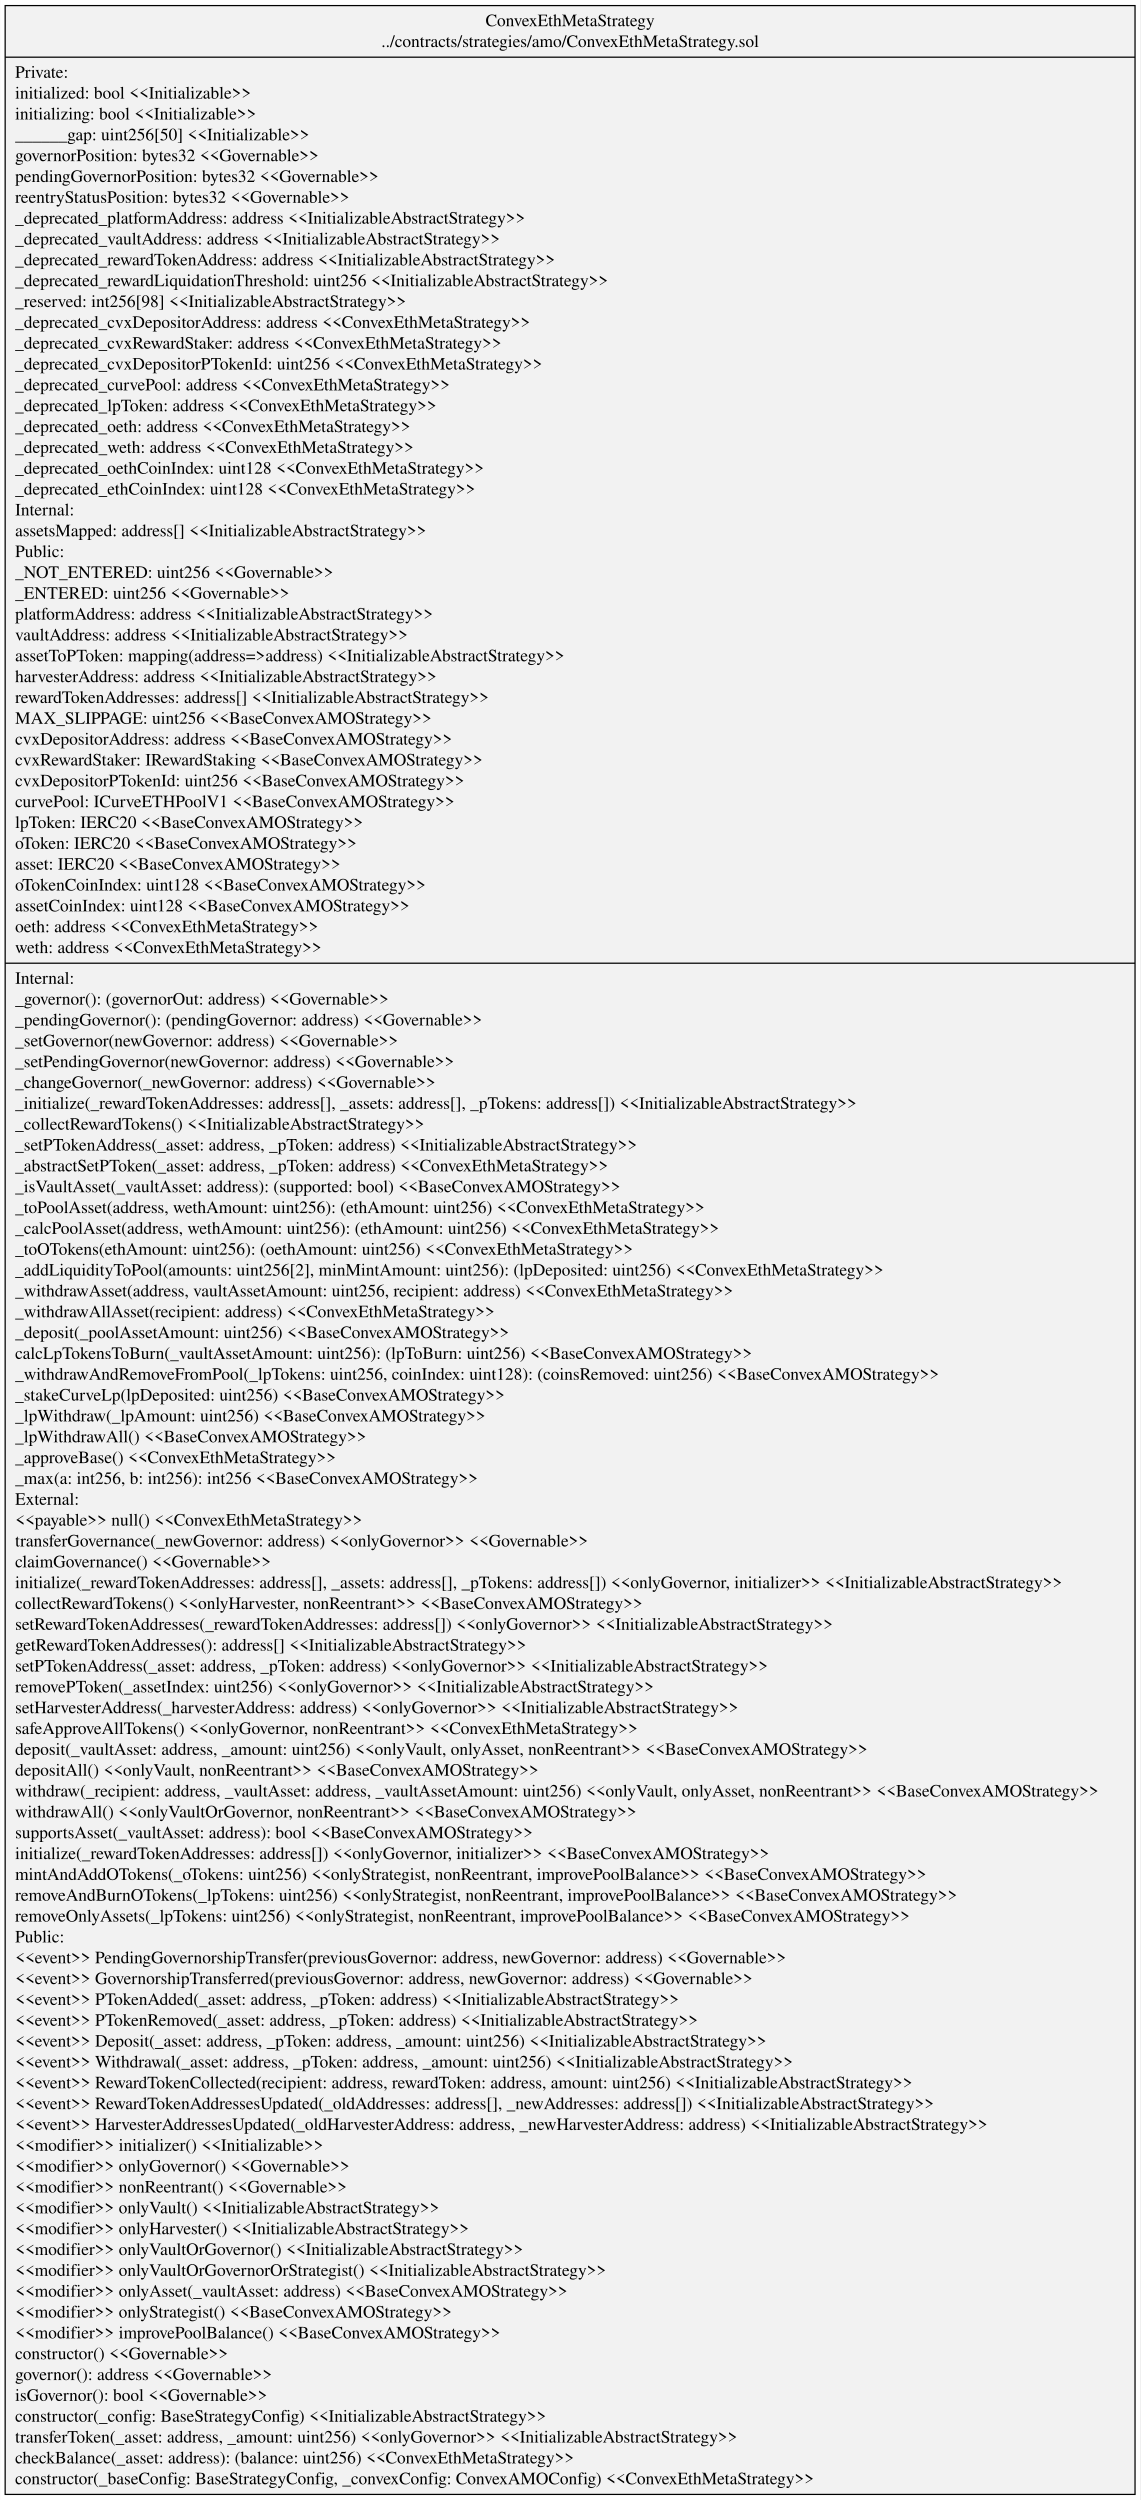
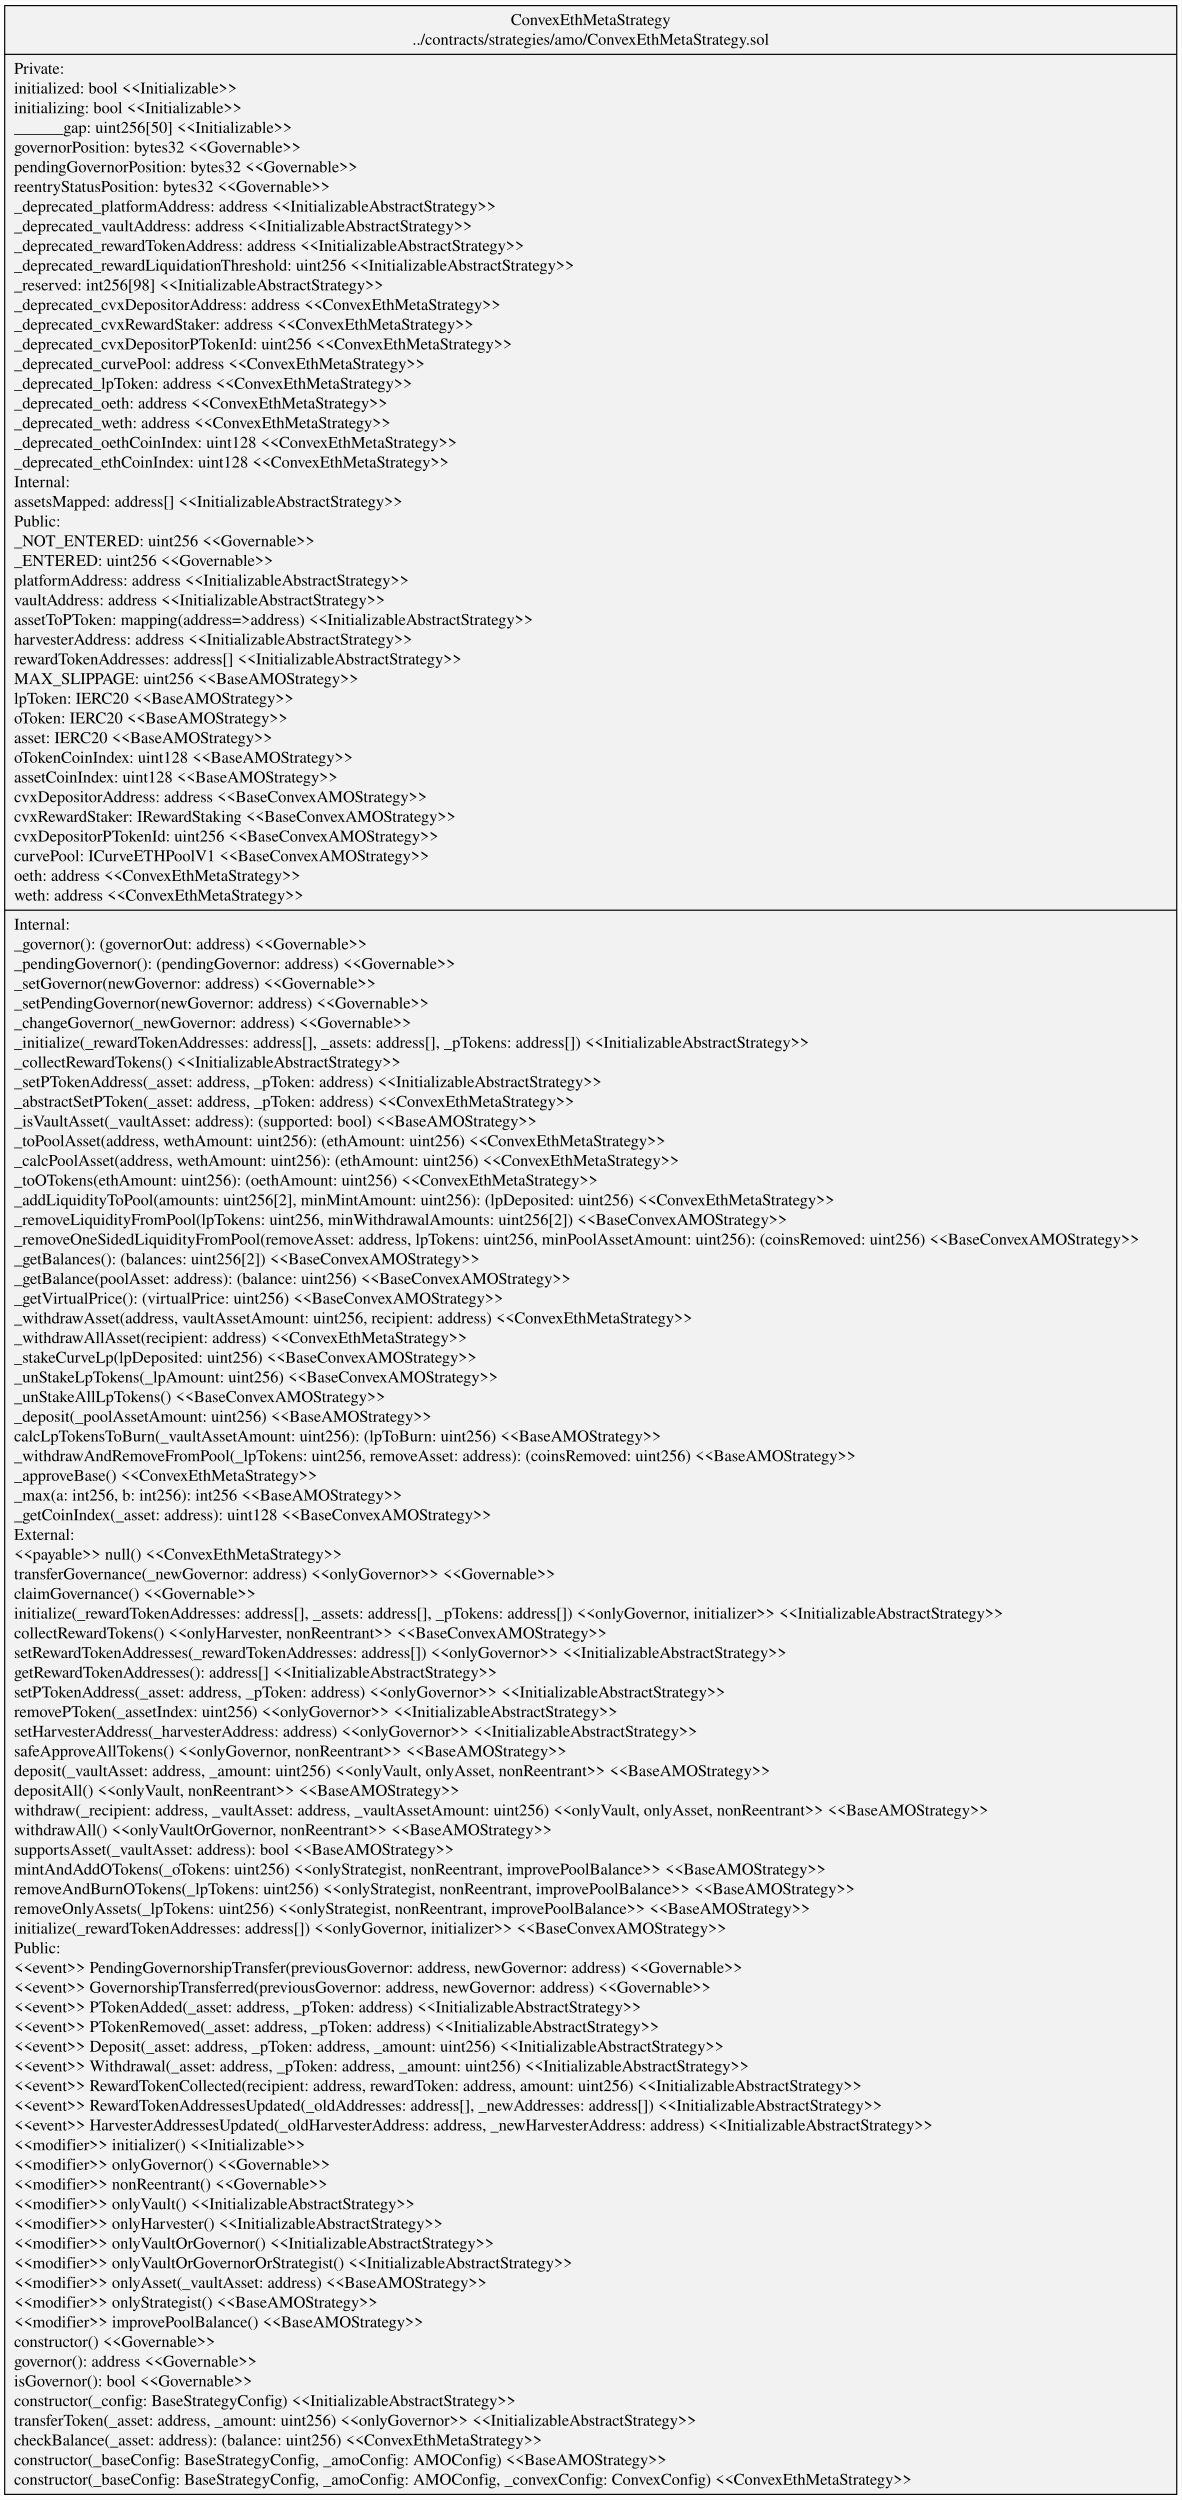
- <svg xmlns="http://www.w3.org/2000/svg" width="919pt" height="2015pt" viewBox="0.00 0.00 918.86 2015.40">
-   <g id="graph0" class="graph" transform="scale(1 1) rotate(0) translate(4 2011.4)">
-     <polygon fill="white" stroke="transparent" points="-4,4 -4,-2011.4 914.86,-2011.4 914.86,4 -4,4" />
+ <svg xmlns="http://www.w3.org/2000/svg" width="1008pt" height="2133pt" viewBox="0.00 0.00 1008.27 2133.00">
+   <g id="graph0" class="graph" transform="scale(1 1) rotate(0) translate(4 2129)">
+     <polygon fill="white" stroke="transparent" points="-4,4 -4,-2129 1004.27,-2129 1004.27,4 -4,4" />
    <g id="node1" class="node">
-       <polygon fill="#f2f2f2" stroke="black" points="0,-0.5 0,-2006.9 910.86,-2006.9 910.86,-0.5 0,-0.5" />
-       <text text-anchor="middle" x="455.43" y="-1990.3" font-family="Times,serif" font-size="14.00">ConvexEthMetaStrategy</text>
-       <text text-anchor="middle" x="455.43" y="-1973.5" font-family="Times,serif" font-size="14.00">../contracts/strategies/amo/ConvexEthMetaStrategy.sol</text>
-       <polyline fill="none" stroke="black" points="0,-1965.3 910.86,-1965.3 " />
-       <text text-anchor="start" x="8" y="-1948.7" font-family="Times,serif" font-size="14.00">Private:</text>
-       <text text-anchor="start" x="8" y="-1931.9" font-family="Times,serif" font-size="14.00">   initialized: bool &lt;&lt;Initializable&gt;&gt;</text>
-       <text text-anchor="start" x="8" y="-1915.1" font-family="Times,serif" font-size="14.00">   initializing: bool &lt;&lt;Initializable&gt;&gt;</text>
-       <text text-anchor="start" x="8" y="-1898.3" font-family="Times,serif" font-size="14.00">   ______gap: uint256[50] &lt;&lt;Initializable&gt;&gt;</text>
-       <text text-anchor="start" x="8" y="-1881.5" font-family="Times,serif" font-size="14.00">   governorPosition: bytes32 &lt;&lt;Governable&gt;&gt;</text>
-       <text text-anchor="start" x="8" y="-1864.7" font-family="Times,serif" font-size="14.00">   pendingGovernorPosition: bytes32 &lt;&lt;Governable&gt;&gt;</text>
-       <text text-anchor="start" x="8" y="-1847.9" font-family="Times,serif" font-size="14.00">   reentryStatusPosition: bytes32 &lt;&lt;Governable&gt;&gt;</text>
-       <text text-anchor="start" x="8" y="-1831.1" font-family="Times,serif" font-size="14.00">   _deprecated_platformAddress: address &lt;&lt;InitializableAbstractStrategy&gt;&gt;</text>
-       <text text-anchor="start" x="8" y="-1814.3" font-family="Times,serif" font-size="14.00">   _deprecated_vaultAddress: address &lt;&lt;InitializableAbstractStrategy&gt;&gt;</text>
-       <text text-anchor="start" x="8" y="-1797.5" font-family="Times,serif" font-size="14.00">   _deprecated_rewardTokenAddress: address &lt;&lt;InitializableAbstractStrategy&gt;&gt;</text>
-       <text text-anchor="start" x="8" y="-1780.7" font-family="Times,serif" font-size="14.00">   _deprecated_rewardLiquidationThreshold: uint256 &lt;&lt;InitializableAbstractStrategy&gt;&gt;</text>
-       <text text-anchor="start" x="8" y="-1763.9" font-family="Times,serif" font-size="14.00">   _reserved: int256[98] &lt;&lt;InitializableAbstractStrategy&gt;&gt;</text>
-       <text text-anchor="start" x="8" y="-1747.1" font-family="Times,serif" font-size="14.00">   _deprecated_cvxDepositorAddress: address &lt;&lt;ConvexEthMetaStrategy&gt;&gt;</text>
-       <text text-anchor="start" x="8" y="-1730.3" font-family="Times,serif" font-size="14.00">   _deprecated_cvxRewardStaker: address &lt;&lt;ConvexEthMetaStrategy&gt;&gt;</text>
-       <text text-anchor="start" x="8" y="-1713.5" font-family="Times,serif" font-size="14.00">   _deprecated_cvxDepositorPTokenId: uint256 &lt;&lt;ConvexEthMetaStrategy&gt;&gt;</text>
-       <text text-anchor="start" x="8" y="-1696.7" font-family="Times,serif" font-size="14.00">   _deprecated_curvePool: address &lt;&lt;ConvexEthMetaStrategy&gt;&gt;</text>
-       <text text-anchor="start" x="8" y="-1679.9" font-family="Times,serif" font-size="14.00">   _deprecated_lpToken: address &lt;&lt;ConvexEthMetaStrategy&gt;&gt;</text>
-       <text text-anchor="start" x="8" y="-1663.1" font-family="Times,serif" font-size="14.00">   _deprecated_oeth: address &lt;&lt;ConvexEthMetaStrategy&gt;&gt;</text>
-       <text text-anchor="start" x="8" y="-1646.3" font-family="Times,serif" font-size="14.00">   _deprecated_weth: address &lt;&lt;ConvexEthMetaStrategy&gt;&gt;</text>
-       <text text-anchor="start" x="8" y="-1629.5" font-family="Times,serif" font-size="14.00">   _deprecated_oethCoinIndex: uint128 &lt;&lt;ConvexEthMetaStrategy&gt;&gt;</text>
-       <text text-anchor="start" x="8" y="-1612.7" font-family="Times,serif" font-size="14.00">   _deprecated_ethCoinIndex: uint128 &lt;&lt;ConvexEthMetaStrategy&gt;&gt;</text>
-       <text text-anchor="start" x="8" y="-1595.9" font-family="Times,serif" font-size="14.00">Internal:</text>
-       <text text-anchor="start" x="8" y="-1579.1" font-family="Times,serif" font-size="14.00">   assetsMapped: address[] &lt;&lt;InitializableAbstractStrategy&gt;&gt;</text>
-       <text text-anchor="start" x="8" y="-1562.3" font-family="Times,serif" font-size="14.00">Public:</text>
-       <text text-anchor="start" x="8" y="-1545.5" font-family="Times,serif" font-size="14.00">   _NOT_ENTERED: uint256 &lt;&lt;Governable&gt;&gt;</text>
-       <text text-anchor="start" x="8" y="-1528.7" font-family="Times,serif" font-size="14.00">   _ENTERED: uint256 &lt;&lt;Governable&gt;&gt;</text>
-       <text text-anchor="start" x="8" y="-1511.9" font-family="Times,serif" font-size="14.00">   platformAddress: address &lt;&lt;InitializableAbstractStrategy&gt;&gt;</text>
-       <text text-anchor="start" x="8" y="-1495.1" font-family="Times,serif" font-size="14.00">   vaultAddress: address &lt;&lt;InitializableAbstractStrategy&gt;&gt;</text>
-       <text text-anchor="start" x="8" y="-1478.3" font-family="Times,serif" font-size="14.00">   assetToPToken: mapping(address=&gt;address) &lt;&lt;InitializableAbstractStrategy&gt;&gt;</text>
-       <text text-anchor="start" x="8" y="-1461.5" font-family="Times,serif" font-size="14.00">   harvesterAddress: address &lt;&lt;InitializableAbstractStrategy&gt;&gt;</text>
-       <text text-anchor="start" x="8" y="-1444.7" font-family="Times,serif" font-size="14.00">   rewardTokenAddresses: address[] &lt;&lt;InitializableAbstractStrategy&gt;&gt;</text>
-       <text text-anchor="start" x="8" y="-1427.9" font-family="Times,serif" font-size="14.00">   MAX_SLIPPAGE: uint256 &lt;&lt;BaseConvexAMOStrategy&gt;&gt;</text>
-       <text text-anchor="start" x="8" y="-1411.1" font-family="Times,serif" font-size="14.00">   cvxDepositorAddress: address &lt;&lt;BaseConvexAMOStrategy&gt;&gt;</text>
-       <text text-anchor="start" x="8" y="-1394.3" font-family="Times,serif" font-size="14.00">   cvxRewardStaker: IRewardStaking &lt;&lt;BaseConvexAMOStrategy&gt;&gt;</text>
-       <text text-anchor="start" x="8" y="-1377.5" font-family="Times,serif" font-size="14.00">   cvxDepositorPTokenId: uint256 &lt;&lt;BaseConvexAMOStrategy&gt;&gt;</text>
-       <text text-anchor="start" x="8" y="-1360.7" font-family="Times,serif" font-size="14.00">   curvePool: ICurveETHPoolV1 &lt;&lt;BaseConvexAMOStrategy&gt;&gt;</text>
-       <text text-anchor="start" x="8" y="-1343.9" font-family="Times,serif" font-size="14.00">   lpToken: IERC20 &lt;&lt;BaseConvexAMOStrategy&gt;&gt;</text>
-       <text text-anchor="start" x="8" y="-1327.1" font-family="Times,serif" font-size="14.00">   oToken: IERC20 &lt;&lt;BaseConvexAMOStrategy&gt;&gt;</text>
-       <text text-anchor="start" x="8" y="-1310.3" font-family="Times,serif" font-size="14.00">   asset: IERC20 &lt;&lt;BaseConvexAMOStrategy&gt;&gt;</text>
-       <text text-anchor="start" x="8" y="-1293.5" font-family="Times,serif" font-size="14.00">   oTokenCoinIndex: uint128 &lt;&lt;BaseConvexAMOStrategy&gt;&gt;</text>
-       <text text-anchor="start" x="8" y="-1276.7" font-family="Times,serif" font-size="14.00">   assetCoinIndex: uint128 &lt;&lt;BaseConvexAMOStrategy&gt;&gt;</text>
-       <text text-anchor="start" x="8" y="-1259.9" font-family="Times,serif" font-size="14.00">   oeth: address &lt;&lt;ConvexEthMetaStrategy&gt;&gt;</text>
-       <text text-anchor="start" x="8" y="-1243.1" font-family="Times,serif" font-size="14.00">   weth: address &lt;&lt;ConvexEthMetaStrategy&gt;&gt;</text>
-       <polyline fill="none" stroke="black" points="0,-1234.9 910.86,-1234.9 " />
-       <text text-anchor="start" x="8" y="-1218.3" font-family="Times,serif" font-size="14.00">Internal:</text>
-       <text text-anchor="start" x="8" y="-1201.5" font-family="Times,serif" font-size="14.00">    _governor(): (governorOut: address) &lt;&lt;Governable&gt;&gt;</text>
-       <text text-anchor="start" x="8" y="-1184.7" font-family="Times,serif" font-size="14.00">    _pendingGovernor(): (pendingGovernor: address) &lt;&lt;Governable&gt;&gt;</text>
-       <text text-anchor="start" x="8" y="-1167.9" font-family="Times,serif" font-size="14.00">    _setGovernor(newGovernor: address) &lt;&lt;Governable&gt;&gt;</text>
-       <text text-anchor="start" x="8" y="-1151.1" font-family="Times,serif" font-size="14.00">    _setPendingGovernor(newGovernor: address) &lt;&lt;Governable&gt;&gt;</text>
-       <text text-anchor="start" x="8" y="-1134.3" font-family="Times,serif" font-size="14.00">    _changeGovernor(_newGovernor: address) &lt;&lt;Governable&gt;&gt;</text>
-       <text text-anchor="start" x="8" y="-1117.5" font-family="Times,serif" font-size="14.00">    _initialize(_rewardTokenAddresses: address[], _assets: address[], _pTokens: address[]) &lt;&lt;InitializableAbstractStrategy&gt;&gt;</text>
-       <text text-anchor="start" x="8" y="-1100.7" font-family="Times,serif" font-size="14.00">    _collectRewardTokens() &lt;&lt;InitializableAbstractStrategy&gt;&gt;</text>
-       <text text-anchor="start" x="8" y="-1083.9" font-family="Times,serif" font-size="14.00">    _setPTokenAddress(_asset: address, _pToken: address) &lt;&lt;InitializableAbstractStrategy&gt;&gt;</text>
-       <text text-anchor="start" x="8" y="-1067.1" font-family="Times,serif" font-size="14.00">    _abstractSetPToken(_asset: address, _pToken: address) &lt;&lt;ConvexEthMetaStrategy&gt;&gt;</text>
-       <text text-anchor="start" x="8" y="-1050.3" font-family="Times,serif" font-size="14.00">    _isVaultAsset(_vaultAsset: address): (supported: bool) &lt;&lt;BaseConvexAMOStrategy&gt;&gt;</text>
-       <text text-anchor="start" x="8" y="-1033.5" font-family="Times,serif" font-size="14.00">    _toPoolAsset(address, wethAmount: uint256): (ethAmount: uint256) &lt;&lt;ConvexEthMetaStrategy&gt;&gt;</text>
-       <text text-anchor="start" x="8" y="-1016.7" font-family="Times,serif" font-size="14.00">    _calcPoolAsset(address, wethAmount: uint256): (ethAmount: uint256) &lt;&lt;ConvexEthMetaStrategy&gt;&gt;</text>
-       <text text-anchor="start" x="8" y="-999.9" font-family="Times,serif" font-size="14.00">    _toOTokens(ethAmount: uint256): (oethAmount: uint256) &lt;&lt;ConvexEthMetaStrategy&gt;&gt;</text>
-       <text text-anchor="start" x="8" y="-983.1" font-family="Times,serif" font-size="14.00">    _addLiquidityToPool(amounts: uint256[2], minMintAmount: uint256): (lpDeposited: uint256) &lt;&lt;ConvexEthMetaStrategy&gt;&gt;</text>
-       <text text-anchor="start" x="8" y="-966.3" font-family="Times,serif" font-size="14.00">    _withdrawAsset(address, vaultAssetAmount: uint256, recipient: address) &lt;&lt;ConvexEthMetaStrategy&gt;&gt;</text>
-       <text text-anchor="start" x="8" y="-949.5" font-family="Times,serif" font-size="14.00">    _withdrawAllAsset(recipient: address) &lt;&lt;ConvexEthMetaStrategy&gt;&gt;</text>
-       <text text-anchor="start" x="8" y="-932.7" font-family="Times,serif" font-size="14.00">    _deposit(_poolAssetAmount: uint256) &lt;&lt;BaseConvexAMOStrategy&gt;&gt;</text>
-       <text text-anchor="start" x="8" y="-915.9" font-family="Times,serif" font-size="14.00">    calcLpTokensToBurn(_vaultAssetAmount: uint256): (lpToBurn: uint256) &lt;&lt;BaseConvexAMOStrategy&gt;&gt;</text>
-       <text text-anchor="start" x="8" y="-899.1" font-family="Times,serif" font-size="14.00">    _withdrawAndRemoveFromPool(_lpTokens: uint256, coinIndex: uint128): (coinsRemoved: uint256) &lt;&lt;BaseConvexAMOStrategy&gt;&gt;</text>
-       <text text-anchor="start" x="8" y="-882.3" font-family="Times,serif" font-size="14.00">    _stakeCurveLp(lpDeposited: uint256) &lt;&lt;BaseConvexAMOStrategy&gt;&gt;</text>
-       <text text-anchor="start" x="8" y="-865.5" font-family="Times,serif" font-size="14.00">    _lpWithdraw(_lpAmount: uint256) &lt;&lt;BaseConvexAMOStrategy&gt;&gt;</text>
-       <text text-anchor="start" x="8" y="-848.7" font-family="Times,serif" font-size="14.00">    _lpWithdrawAll() &lt;&lt;BaseConvexAMOStrategy&gt;&gt;</text>
-       <text text-anchor="start" x="8" y="-831.9" font-family="Times,serif" font-size="14.00">    _approveBase() &lt;&lt;ConvexEthMetaStrategy&gt;&gt;</text>
-       <text text-anchor="start" x="8" y="-815.1" font-family="Times,serif" font-size="14.00">    _max(a: int256, b: int256): int256 &lt;&lt;BaseConvexAMOStrategy&gt;&gt;</text>
-       <text text-anchor="start" x="8" y="-798.3" font-family="Times,serif" font-size="14.00">External:</text>
-       <text text-anchor="start" x="8" y="-781.5" font-family="Times,serif" font-size="14.00">    &lt;&lt;payable&gt;&gt; null() &lt;&lt;ConvexEthMetaStrategy&gt;&gt;</text>
-       <text text-anchor="start" x="8" y="-764.7" font-family="Times,serif" font-size="14.00">    transferGovernance(_newGovernor: address) &lt;&lt;onlyGovernor&gt;&gt; &lt;&lt;Governable&gt;&gt;</text>
-       <text text-anchor="start" x="8" y="-747.9" font-family="Times,serif" font-size="14.00">    claimGovernance() &lt;&lt;Governable&gt;&gt;</text>
-       <text text-anchor="start" x="8" y="-731.1" font-family="Times,serif" font-size="14.00">    initialize(_rewardTokenAddresses: address[], _assets: address[], _pTokens: address[]) &lt;&lt;onlyGovernor, initializer&gt;&gt; &lt;&lt;InitializableAbstractStrategy&gt;&gt;</text>
-       <text text-anchor="start" x="8" y="-714.3" font-family="Times,serif" font-size="14.00">    collectRewardTokens() &lt;&lt;onlyHarvester, nonReentrant&gt;&gt; &lt;&lt;BaseConvexAMOStrategy&gt;&gt;</text>
-       <text text-anchor="start" x="8" y="-697.5" font-family="Times,serif" font-size="14.00">    setRewardTokenAddresses(_rewardTokenAddresses: address[]) &lt;&lt;onlyGovernor&gt;&gt; &lt;&lt;InitializableAbstractStrategy&gt;&gt;</text>
-       <text text-anchor="start" x="8" y="-680.7" font-family="Times,serif" font-size="14.00">    getRewardTokenAddresses(): address[] &lt;&lt;InitializableAbstractStrategy&gt;&gt;</text>
-       <text text-anchor="start" x="8" y="-663.9" font-family="Times,serif" font-size="14.00">    setPTokenAddress(_asset: address, _pToken: address) &lt;&lt;onlyGovernor&gt;&gt; &lt;&lt;InitializableAbstractStrategy&gt;&gt;</text>
-       <text text-anchor="start" x="8" y="-647.1" font-family="Times,serif" font-size="14.00">    removePToken(_assetIndex: uint256) &lt;&lt;onlyGovernor&gt;&gt; &lt;&lt;InitializableAbstractStrategy&gt;&gt;</text>
-       <text text-anchor="start" x="8" y="-630.3" font-family="Times,serif" font-size="14.00">    setHarvesterAddress(_harvesterAddress: address) &lt;&lt;onlyGovernor&gt;&gt; &lt;&lt;InitializableAbstractStrategy&gt;&gt;</text>
-       <text text-anchor="start" x="8" y="-613.5" font-family="Times,serif" font-size="14.00">    safeApproveAllTokens() &lt;&lt;onlyGovernor, nonReentrant&gt;&gt; &lt;&lt;ConvexEthMetaStrategy&gt;&gt;</text>
-       <text text-anchor="start" x="8" y="-596.7" font-family="Times,serif" font-size="14.00">    deposit(_vaultAsset: address, _amount: uint256) &lt;&lt;onlyVault, onlyAsset, nonReentrant&gt;&gt; &lt;&lt;BaseConvexAMOStrategy&gt;&gt;</text>
-       <text text-anchor="start" x="8" y="-579.9" font-family="Times,serif" font-size="14.00">    depositAll() &lt;&lt;onlyVault, nonReentrant&gt;&gt; &lt;&lt;BaseConvexAMOStrategy&gt;&gt;</text>
-       <text text-anchor="start" x="8" y="-563.1" font-family="Times,serif" font-size="14.00">    withdraw(_recipient: address, _vaultAsset: address, _vaultAssetAmount: uint256) &lt;&lt;onlyVault, onlyAsset, nonReentrant&gt;&gt; &lt;&lt;BaseConvexAMOStrategy&gt;&gt;</text>
-       <text text-anchor="start" x="8" y="-546.3" font-family="Times,serif" font-size="14.00">    withdrawAll() &lt;&lt;onlyVaultOrGovernor, nonReentrant&gt;&gt; &lt;&lt;BaseConvexAMOStrategy&gt;&gt;</text>
-       <text text-anchor="start" x="8" y="-529.5" font-family="Times,serif" font-size="14.00">    supportsAsset(_vaultAsset: address): bool &lt;&lt;BaseConvexAMOStrategy&gt;&gt;</text>
-       <text text-anchor="start" x="8" y="-512.7" font-family="Times,serif" font-size="14.00">    initialize(_rewardTokenAddresses: address[]) &lt;&lt;onlyGovernor, initializer&gt;&gt; &lt;&lt;BaseConvexAMOStrategy&gt;&gt;</text>
-       <text text-anchor="start" x="8" y="-495.9" font-family="Times,serif" font-size="14.00">    mintAndAddOTokens(_oTokens: uint256) &lt;&lt;onlyStrategist, nonReentrant, improvePoolBalance&gt;&gt; &lt;&lt;BaseConvexAMOStrategy&gt;&gt;</text>
-       <text text-anchor="start" x="8" y="-479.1" font-family="Times,serif" font-size="14.00">    removeAndBurnOTokens(_lpTokens: uint256) &lt;&lt;onlyStrategist, nonReentrant, improvePoolBalance&gt;&gt; &lt;&lt;BaseConvexAMOStrategy&gt;&gt;</text>
-       <text text-anchor="start" x="8" y="-462.3" font-family="Times,serif" font-size="14.00">    removeOnlyAssets(_lpTokens: uint256) &lt;&lt;onlyStrategist, nonReentrant, improvePoolBalance&gt;&gt; &lt;&lt;BaseConvexAMOStrategy&gt;&gt;</text>
-       <text text-anchor="start" x="8" y="-445.5" font-family="Times,serif" font-size="14.00">Public:</text>
-       <text text-anchor="start" x="8" y="-428.7" font-family="Times,serif" font-size="14.00">    &lt;&lt;event&gt;&gt; PendingGovernorshipTransfer(previousGovernor: address, newGovernor: address) &lt;&lt;Governable&gt;&gt;</text>
-       <text text-anchor="start" x="8" y="-411.9" font-family="Times,serif" font-size="14.00">    &lt;&lt;event&gt;&gt; GovernorshipTransferred(previousGovernor: address, newGovernor: address) &lt;&lt;Governable&gt;&gt;</text>
-       <text text-anchor="start" x="8" y="-395.1" font-family="Times,serif" font-size="14.00">    &lt;&lt;event&gt;&gt; PTokenAdded(_asset: address, _pToken: address) &lt;&lt;InitializableAbstractStrategy&gt;&gt;</text>
-       <text text-anchor="start" x="8" y="-378.3" font-family="Times,serif" font-size="14.00">    &lt;&lt;event&gt;&gt; PTokenRemoved(_asset: address, _pToken: address) &lt;&lt;InitializableAbstractStrategy&gt;&gt;</text>
-       <text text-anchor="start" x="8" y="-361.5" font-family="Times,serif" font-size="14.00">    &lt;&lt;event&gt;&gt; Deposit(_asset: address, _pToken: address, _amount: uint256) &lt;&lt;InitializableAbstractStrategy&gt;&gt;</text>
-       <text text-anchor="start" x="8" y="-344.7" font-family="Times,serif" font-size="14.00">    &lt;&lt;event&gt;&gt; Withdrawal(_asset: address, _pToken: address, _amount: uint256) &lt;&lt;InitializableAbstractStrategy&gt;&gt;</text>
-       <text text-anchor="start" x="8" y="-327.9" font-family="Times,serif" font-size="14.00">    &lt;&lt;event&gt;&gt; RewardTokenCollected(recipient: address, rewardToken: address, amount: uint256) &lt;&lt;InitializableAbstractStrategy&gt;&gt;</text>
-       <text text-anchor="start" x="8" y="-311.1" font-family="Times,serif" font-size="14.00">    &lt;&lt;event&gt;&gt; RewardTokenAddressesUpdated(_oldAddresses: address[], _newAddresses: address[]) &lt;&lt;InitializableAbstractStrategy&gt;&gt;</text>
-       <text text-anchor="start" x="8" y="-294.3" font-family="Times,serif" font-size="14.00">    &lt;&lt;event&gt;&gt; HarvesterAddressesUpdated(_oldHarvesterAddress: address, _newHarvesterAddress: address) &lt;&lt;InitializableAbstractStrategy&gt;&gt;</text>
-       <text text-anchor="start" x="8" y="-277.5" font-family="Times,serif" font-size="14.00">    &lt;&lt;modifier&gt;&gt; initializer() &lt;&lt;Initializable&gt;&gt;</text>
-       <text text-anchor="start" x="8" y="-260.7" font-family="Times,serif" font-size="14.00">    &lt;&lt;modifier&gt;&gt; onlyGovernor() &lt;&lt;Governable&gt;&gt;</text>
-       <text text-anchor="start" x="8" y="-243.9" font-family="Times,serif" font-size="14.00">    &lt;&lt;modifier&gt;&gt; nonReentrant() &lt;&lt;Governable&gt;&gt;</text>
-       <text text-anchor="start" x="8" y="-227.1" font-family="Times,serif" font-size="14.00">    &lt;&lt;modifier&gt;&gt; onlyVault() &lt;&lt;InitializableAbstractStrategy&gt;&gt;</text>
-       <text text-anchor="start" x="8" y="-210.3" font-family="Times,serif" font-size="14.00">    &lt;&lt;modifier&gt;&gt; onlyHarvester() &lt;&lt;InitializableAbstractStrategy&gt;&gt;</text>
-       <text text-anchor="start" x="8" y="-193.5" font-family="Times,serif" font-size="14.00">    &lt;&lt;modifier&gt;&gt; onlyVaultOrGovernor() &lt;&lt;InitializableAbstractStrategy&gt;&gt;</text>
-       <text text-anchor="start" x="8" y="-176.7" font-family="Times,serif" font-size="14.00">    &lt;&lt;modifier&gt;&gt; onlyVaultOrGovernorOrStrategist() &lt;&lt;InitializableAbstractStrategy&gt;&gt;</text>
-       <text text-anchor="start" x="8" y="-159.9" font-family="Times,serif" font-size="14.00">    &lt;&lt;modifier&gt;&gt; onlyAsset(_vaultAsset: address) &lt;&lt;BaseConvexAMOStrategy&gt;&gt;</text>
-       <text text-anchor="start" x="8" y="-143.1" font-family="Times,serif" font-size="14.00">    &lt;&lt;modifier&gt;&gt; onlyStrategist() &lt;&lt;BaseConvexAMOStrategy&gt;&gt;</text>
-       <text text-anchor="start" x="8" y="-126.3" font-family="Times,serif" font-size="14.00">    &lt;&lt;modifier&gt;&gt; improvePoolBalance() &lt;&lt;BaseConvexAMOStrategy&gt;&gt;</text>
-       <text text-anchor="start" x="8" y="-109.5" font-family="Times,serif" font-size="14.00">    constructor() &lt;&lt;Governable&gt;&gt;</text>
-       <text text-anchor="start" x="8" y="-92.7" font-family="Times,serif" font-size="14.00">    governor(): address &lt;&lt;Governable&gt;&gt;</text>
-       <text text-anchor="start" x="8" y="-75.9" font-family="Times,serif" font-size="14.00">    isGovernor(): bool &lt;&lt;Governable&gt;&gt;</text>
-       <text text-anchor="start" x="8" y="-59.1" font-family="Times,serif" font-size="14.00">    constructor(_config: BaseStrategyConfig) &lt;&lt;InitializableAbstractStrategy&gt;&gt;</text>
-       <text text-anchor="start" x="8" y="-42.3" font-family="Times,serif" font-size="14.00">    transferToken(_asset: address, _amount: uint256) &lt;&lt;onlyGovernor&gt;&gt; &lt;&lt;InitializableAbstractStrategy&gt;&gt;</text>
-       <text text-anchor="start" x="8" y="-25.5" font-family="Times,serif" font-size="14.00">    checkBalance(_asset: address): (balance: uint256) &lt;&lt;ConvexEthMetaStrategy&gt;&gt;</text>
-       <text text-anchor="start" x="8" y="-8.7" font-family="Times,serif" font-size="14.00">    constructor(_baseConfig: BaseStrategyConfig, _convexConfig: ConvexAMOConfig) &lt;&lt;ConvexEthMetaStrategy&gt;&gt;</text>
+       <polygon fill="#f2f2f2" stroke="black" points="0,-0.5 0,-2124.5 1000.27,-2124.5 1000.27,-0.5 0,-0.5" />
+       <text text-anchor="middle" x="500.13" y="-2107.9" font-family="Times,serif" font-size="14.00">ConvexEthMetaStrategy</text>
+       <text text-anchor="middle" x="500.13" y="-2091.1" font-family="Times,serif" font-size="14.00">../contracts/strategies/amo/ConvexEthMetaStrategy.sol</text>
+       <polyline fill="none" stroke="black" points="0,-2082.9 1000.27,-2082.9 " />
+       <text text-anchor="start" x="8" y="-2066.3" font-family="Times,serif" font-size="14.00">Private:</text>
+       <text text-anchor="start" x="8" y="-2049.5" font-family="Times,serif" font-size="14.00">   initialized: bool &lt;&lt;Initializable&gt;&gt;</text>
+       <text text-anchor="start" x="8" y="-2032.7" font-family="Times,serif" font-size="14.00">   initializing: bool &lt;&lt;Initializable&gt;&gt;</text>
+       <text text-anchor="start" x="8" y="-2015.9" font-family="Times,serif" font-size="14.00">   ______gap: uint256[50] &lt;&lt;Initializable&gt;&gt;</text>
+       <text text-anchor="start" x="8" y="-1999.1" font-family="Times,serif" font-size="14.00">   governorPosition: bytes32 &lt;&lt;Governable&gt;&gt;</text>
+       <text text-anchor="start" x="8" y="-1982.3" font-family="Times,serif" font-size="14.00">   pendingGovernorPosition: bytes32 &lt;&lt;Governable&gt;&gt;</text>
+       <text text-anchor="start" x="8" y="-1965.5" font-family="Times,serif" font-size="14.00">   reentryStatusPosition: bytes32 &lt;&lt;Governable&gt;&gt;</text>
+       <text text-anchor="start" x="8" y="-1948.7" font-family="Times,serif" font-size="14.00">   _deprecated_platformAddress: address &lt;&lt;InitializableAbstractStrategy&gt;&gt;</text>
+       <text text-anchor="start" x="8" y="-1931.9" font-family="Times,serif" font-size="14.00">   _deprecated_vaultAddress: address &lt;&lt;InitializableAbstractStrategy&gt;&gt;</text>
+       <text text-anchor="start" x="8" y="-1915.1" font-family="Times,serif" font-size="14.00">   _deprecated_rewardTokenAddress: address &lt;&lt;InitializableAbstractStrategy&gt;&gt;</text>
+       <text text-anchor="start" x="8" y="-1898.3" font-family="Times,serif" font-size="14.00">   _deprecated_rewardLiquidationThreshold: uint256 &lt;&lt;InitializableAbstractStrategy&gt;&gt;</text>
+       <text text-anchor="start" x="8" y="-1881.5" font-family="Times,serif" font-size="14.00">   _reserved: int256[98] &lt;&lt;InitializableAbstractStrategy&gt;&gt;</text>
+       <text text-anchor="start" x="8" y="-1864.7" font-family="Times,serif" font-size="14.00">   _deprecated_cvxDepositorAddress: address &lt;&lt;ConvexEthMetaStrategy&gt;&gt;</text>
+       <text text-anchor="start" x="8" y="-1847.9" font-family="Times,serif" font-size="14.00">   _deprecated_cvxRewardStaker: address &lt;&lt;ConvexEthMetaStrategy&gt;&gt;</text>
+       <text text-anchor="start" x="8" y="-1831.1" font-family="Times,serif" font-size="14.00">   _deprecated_cvxDepositorPTokenId: uint256 &lt;&lt;ConvexEthMetaStrategy&gt;&gt;</text>
+       <text text-anchor="start" x="8" y="-1814.3" font-family="Times,serif" font-size="14.00">   _deprecated_curvePool: address &lt;&lt;ConvexEthMetaStrategy&gt;&gt;</text>
+       <text text-anchor="start" x="8" y="-1797.5" font-family="Times,serif" font-size="14.00">   _deprecated_lpToken: address &lt;&lt;ConvexEthMetaStrategy&gt;&gt;</text>
+       <text text-anchor="start" x="8" y="-1780.7" font-family="Times,serif" font-size="14.00">   _deprecated_oeth: address &lt;&lt;ConvexEthMetaStrategy&gt;&gt;</text>
+       <text text-anchor="start" x="8" y="-1763.9" font-family="Times,serif" font-size="14.00">   _deprecated_weth: address &lt;&lt;ConvexEthMetaStrategy&gt;&gt;</text>
+       <text text-anchor="start" x="8" y="-1747.1" font-family="Times,serif" font-size="14.00">   _deprecated_oethCoinIndex: uint128 &lt;&lt;ConvexEthMetaStrategy&gt;&gt;</text>
+       <text text-anchor="start" x="8" y="-1730.3" font-family="Times,serif" font-size="14.00">   _deprecated_ethCoinIndex: uint128 &lt;&lt;ConvexEthMetaStrategy&gt;&gt;</text>
+       <text text-anchor="start" x="8" y="-1713.5" font-family="Times,serif" font-size="14.00">Internal:</text>
+       <text text-anchor="start" x="8" y="-1696.7" font-family="Times,serif" font-size="14.00">   assetsMapped: address[] &lt;&lt;InitializableAbstractStrategy&gt;&gt;</text>
+       <text text-anchor="start" x="8" y="-1679.9" font-family="Times,serif" font-size="14.00">Public:</text>
+       <text text-anchor="start" x="8" y="-1663.1" font-family="Times,serif" font-size="14.00">   _NOT_ENTERED: uint256 &lt;&lt;Governable&gt;&gt;</text>
+       <text text-anchor="start" x="8" y="-1646.3" font-family="Times,serif" font-size="14.00">   _ENTERED: uint256 &lt;&lt;Governable&gt;&gt;</text>
+       <text text-anchor="start" x="8" y="-1629.5" font-family="Times,serif" font-size="14.00">   platformAddress: address &lt;&lt;InitializableAbstractStrategy&gt;&gt;</text>
+       <text text-anchor="start" x="8" y="-1612.7" font-family="Times,serif" font-size="14.00">   vaultAddress: address &lt;&lt;InitializableAbstractStrategy&gt;&gt;</text>
+       <text text-anchor="start" x="8" y="-1595.9" font-family="Times,serif" font-size="14.00">   assetToPToken: mapping(address=&gt;address) &lt;&lt;InitializableAbstractStrategy&gt;&gt;</text>
+       <text text-anchor="start" x="8" y="-1579.1" font-family="Times,serif" font-size="14.00">   harvesterAddress: address &lt;&lt;InitializableAbstractStrategy&gt;&gt;</text>
+       <text text-anchor="start" x="8" y="-1562.3" font-family="Times,serif" font-size="14.00">   rewardTokenAddresses: address[] &lt;&lt;InitializableAbstractStrategy&gt;&gt;</text>
+       <text text-anchor="start" x="8" y="-1545.5" font-family="Times,serif" font-size="14.00">   MAX_SLIPPAGE: uint256 &lt;&lt;BaseAMOStrategy&gt;&gt;</text>
+       <text text-anchor="start" x="8" y="-1528.7" font-family="Times,serif" font-size="14.00">   lpToken: IERC20 &lt;&lt;BaseAMOStrategy&gt;&gt;</text>
+       <text text-anchor="start" x="8" y="-1511.9" font-family="Times,serif" font-size="14.00">   oToken: IERC20 &lt;&lt;BaseAMOStrategy&gt;&gt;</text>
+       <text text-anchor="start" x="8" y="-1495.1" font-family="Times,serif" font-size="14.00">   asset: IERC20 &lt;&lt;BaseAMOStrategy&gt;&gt;</text>
+       <text text-anchor="start" x="8" y="-1478.3" font-family="Times,serif" font-size="14.00">   oTokenCoinIndex: uint128 &lt;&lt;BaseAMOStrategy&gt;&gt;</text>
+       <text text-anchor="start" x="8" y="-1461.5" font-family="Times,serif" font-size="14.00">   assetCoinIndex: uint128 &lt;&lt;BaseAMOStrategy&gt;&gt;</text>
+       <text text-anchor="start" x="8" y="-1444.7" font-family="Times,serif" font-size="14.00">   cvxDepositorAddress: address &lt;&lt;BaseConvexAMOStrategy&gt;&gt;</text>
+       <text text-anchor="start" x="8" y="-1427.9" font-family="Times,serif" font-size="14.00">   cvxRewardStaker: IRewardStaking &lt;&lt;BaseConvexAMOStrategy&gt;&gt;</text>
+       <text text-anchor="start" x="8" y="-1411.1" font-family="Times,serif" font-size="14.00">   cvxDepositorPTokenId: uint256 &lt;&lt;BaseConvexAMOStrategy&gt;&gt;</text>
+       <text text-anchor="start" x="8" y="-1394.3" font-family="Times,serif" font-size="14.00">   curvePool: ICurveETHPoolV1 &lt;&lt;BaseConvexAMOStrategy&gt;&gt;</text>
+       <text text-anchor="start" x="8" y="-1377.5" font-family="Times,serif" font-size="14.00">   oeth: address &lt;&lt;ConvexEthMetaStrategy&gt;&gt;</text>
+       <text text-anchor="start" x="8" y="-1360.7" font-family="Times,serif" font-size="14.00">   weth: address &lt;&lt;ConvexEthMetaStrategy&gt;&gt;</text>
+       <polyline fill="none" stroke="black" points="0,-1352.5 1000.27,-1352.5 " />
+       <text text-anchor="start" x="8" y="-1335.9" font-family="Times,serif" font-size="14.00">Internal:</text>
+       <text text-anchor="start" x="8" y="-1319.1" font-family="Times,serif" font-size="14.00">    _governor(): (governorOut: address) &lt;&lt;Governable&gt;&gt;</text>
+       <text text-anchor="start" x="8" y="-1302.3" font-family="Times,serif" font-size="14.00">    _pendingGovernor(): (pendingGovernor: address) &lt;&lt;Governable&gt;&gt;</text>
+       <text text-anchor="start" x="8" y="-1285.5" font-family="Times,serif" font-size="14.00">    _setGovernor(newGovernor: address) &lt;&lt;Governable&gt;&gt;</text>
+       <text text-anchor="start" x="8" y="-1268.7" font-family="Times,serif" font-size="14.00">    _setPendingGovernor(newGovernor: address) &lt;&lt;Governable&gt;&gt;</text>
+       <text text-anchor="start" x="8" y="-1251.9" font-family="Times,serif" font-size="14.00">    _changeGovernor(_newGovernor: address) &lt;&lt;Governable&gt;&gt;</text>
+       <text text-anchor="start" x="8" y="-1235.1" font-family="Times,serif" font-size="14.00">    _initialize(_rewardTokenAddresses: address[], _assets: address[], _pTokens: address[]) &lt;&lt;InitializableAbstractStrategy&gt;&gt;</text>
+       <text text-anchor="start" x="8" y="-1218.3" font-family="Times,serif" font-size="14.00">    _collectRewardTokens() &lt;&lt;InitializableAbstractStrategy&gt;&gt;</text>
+       <text text-anchor="start" x="8" y="-1201.5" font-family="Times,serif" font-size="14.00">    _setPTokenAddress(_asset: address, _pToken: address) &lt;&lt;InitializableAbstractStrategy&gt;&gt;</text>
+       <text text-anchor="start" x="8" y="-1184.7" font-family="Times,serif" font-size="14.00">    _abstractSetPToken(_asset: address, _pToken: address) &lt;&lt;ConvexEthMetaStrategy&gt;&gt;</text>
+       <text text-anchor="start" x="8" y="-1167.9" font-family="Times,serif" font-size="14.00">    _isVaultAsset(_vaultAsset: address): (supported: bool) &lt;&lt;BaseAMOStrategy&gt;&gt;</text>
+       <text text-anchor="start" x="8" y="-1151.1" font-family="Times,serif" font-size="14.00">    _toPoolAsset(address, wethAmount: uint256): (ethAmount: uint256) &lt;&lt;ConvexEthMetaStrategy&gt;&gt;</text>
+       <text text-anchor="start" x="8" y="-1134.3" font-family="Times,serif" font-size="14.00">    _calcPoolAsset(address, wethAmount: uint256): (ethAmount: uint256) &lt;&lt;ConvexEthMetaStrategy&gt;&gt;</text>
+       <text text-anchor="start" x="8" y="-1117.5" font-family="Times,serif" font-size="14.00">    _toOTokens(ethAmount: uint256): (oethAmount: uint256) &lt;&lt;ConvexEthMetaStrategy&gt;&gt;</text>
+       <text text-anchor="start" x="8" y="-1100.7" font-family="Times,serif" font-size="14.00">    _addLiquidityToPool(amounts: uint256[2], minMintAmount: uint256): (lpDeposited: uint256) &lt;&lt;ConvexEthMetaStrategy&gt;&gt;</text>
+       <text text-anchor="start" x="8" y="-1083.9" font-family="Times,serif" font-size="14.00">    _removeLiquidityFromPool(lpTokens: uint256, minWithdrawalAmounts: uint256[2]) &lt;&lt;BaseConvexAMOStrategy&gt;&gt;</text>
+       <text text-anchor="start" x="8" y="-1067.1" font-family="Times,serif" font-size="14.00">    _removeOneSidedLiquidityFromPool(removeAsset: address, lpTokens: uint256, minPoolAssetAmount: uint256): (coinsRemoved: uint256) &lt;&lt;BaseConvexAMOStrategy&gt;&gt;</text>
+       <text text-anchor="start" x="8" y="-1050.3" font-family="Times,serif" font-size="14.00">    _getBalances(): (balances: uint256[2]) &lt;&lt;BaseConvexAMOStrategy&gt;&gt;</text>
+       <text text-anchor="start" x="8" y="-1033.5" font-family="Times,serif" font-size="14.00">    _getBalance(poolAsset: address): (balance: uint256) &lt;&lt;BaseConvexAMOStrategy&gt;&gt;</text>
+       <text text-anchor="start" x="8" y="-1016.7" font-family="Times,serif" font-size="14.00">    _getVirtualPrice(): (virtualPrice: uint256) &lt;&lt;BaseConvexAMOStrategy&gt;&gt;</text>
+       <text text-anchor="start" x="8" y="-999.9" font-family="Times,serif" font-size="14.00">    _withdrawAsset(address, vaultAssetAmount: uint256, recipient: address) &lt;&lt;ConvexEthMetaStrategy&gt;&gt;</text>
+       <text text-anchor="start" x="8" y="-983.1" font-family="Times,serif" font-size="14.00">    _withdrawAllAsset(recipient: address) &lt;&lt;ConvexEthMetaStrategy&gt;&gt;</text>
+       <text text-anchor="start" x="8" y="-966.3" font-family="Times,serif" font-size="14.00">    _stakeCurveLp(lpDeposited: uint256) &lt;&lt;BaseConvexAMOStrategy&gt;&gt;</text>
+       <text text-anchor="start" x="8" y="-949.5" font-family="Times,serif" font-size="14.00">    _unStakeLpTokens(_lpAmount: uint256) &lt;&lt;BaseConvexAMOStrategy&gt;&gt;</text>
+       <text text-anchor="start" x="8" y="-932.7" font-family="Times,serif" font-size="14.00">    _unStakeAllLpTokens() &lt;&lt;BaseConvexAMOStrategy&gt;&gt;</text>
+       <text text-anchor="start" x="8" y="-915.9" font-family="Times,serif" font-size="14.00">    _deposit(_poolAssetAmount: uint256) &lt;&lt;BaseAMOStrategy&gt;&gt;</text>
+       <text text-anchor="start" x="8" y="-899.1" font-family="Times,serif" font-size="14.00">    calcLpTokensToBurn(_vaultAssetAmount: uint256): (lpToBurn: uint256) &lt;&lt;BaseAMOStrategy&gt;&gt;</text>
+       <text text-anchor="start" x="8" y="-882.3" font-family="Times,serif" font-size="14.00">    _withdrawAndRemoveFromPool(_lpTokens: uint256, removeAsset: address): (coinsRemoved: uint256) &lt;&lt;BaseAMOStrategy&gt;&gt;</text>
+       <text text-anchor="start" x="8" y="-865.5" font-family="Times,serif" font-size="14.00">    _approveBase() &lt;&lt;ConvexEthMetaStrategy&gt;&gt;</text>
+       <text text-anchor="start" x="8" y="-848.7" font-family="Times,serif" font-size="14.00">    _max(a: int256, b: int256): int256 &lt;&lt;BaseAMOStrategy&gt;&gt;</text>
+       <text text-anchor="start" x="8" y="-831.9" font-family="Times,serif" font-size="14.00">    _getCoinIndex(_asset: address): uint128 &lt;&lt;BaseConvexAMOStrategy&gt;&gt;</text>
+       <text text-anchor="start" x="8" y="-815.1" font-family="Times,serif" font-size="14.00">External:</text>
+       <text text-anchor="start" x="8" y="-798.3" font-family="Times,serif" font-size="14.00">    &lt;&lt;payable&gt;&gt; null() &lt;&lt;ConvexEthMetaStrategy&gt;&gt;</text>
+       <text text-anchor="start" x="8" y="-781.5" font-family="Times,serif" font-size="14.00">    transferGovernance(_newGovernor: address) &lt;&lt;onlyGovernor&gt;&gt; &lt;&lt;Governable&gt;&gt;</text>
+       <text text-anchor="start" x="8" y="-764.7" font-family="Times,serif" font-size="14.00">    claimGovernance() &lt;&lt;Governable&gt;&gt;</text>
+       <text text-anchor="start" x="8" y="-747.9" font-family="Times,serif" font-size="14.00">    initialize(_rewardTokenAddresses: address[], _assets: address[], _pTokens: address[]) &lt;&lt;onlyGovernor, initializer&gt;&gt; &lt;&lt;InitializableAbstractStrategy&gt;&gt;</text>
+       <text text-anchor="start" x="8" y="-731.1" font-family="Times,serif" font-size="14.00">    collectRewardTokens() &lt;&lt;onlyHarvester, nonReentrant&gt;&gt; &lt;&lt;BaseConvexAMOStrategy&gt;&gt;</text>
+       <text text-anchor="start" x="8" y="-714.3" font-family="Times,serif" font-size="14.00">    setRewardTokenAddresses(_rewardTokenAddresses: address[]) &lt;&lt;onlyGovernor&gt;&gt; &lt;&lt;InitializableAbstractStrategy&gt;&gt;</text>
+       <text text-anchor="start" x="8" y="-697.5" font-family="Times,serif" font-size="14.00">    getRewardTokenAddresses(): address[] &lt;&lt;InitializableAbstractStrategy&gt;&gt;</text>
+       <text text-anchor="start" x="8" y="-680.7" font-family="Times,serif" font-size="14.00">    setPTokenAddress(_asset: address, _pToken: address) &lt;&lt;onlyGovernor&gt;&gt; &lt;&lt;InitializableAbstractStrategy&gt;&gt;</text>
+       <text text-anchor="start" x="8" y="-663.9" font-family="Times,serif" font-size="14.00">    removePToken(_assetIndex: uint256) &lt;&lt;onlyGovernor&gt;&gt; &lt;&lt;InitializableAbstractStrategy&gt;&gt;</text>
+       <text text-anchor="start" x="8" y="-647.1" font-family="Times,serif" font-size="14.00">    setHarvesterAddress(_harvesterAddress: address) &lt;&lt;onlyGovernor&gt;&gt; &lt;&lt;InitializableAbstractStrategy&gt;&gt;</text>
+       <text text-anchor="start" x="8" y="-630.3" font-family="Times,serif" font-size="14.00">    safeApproveAllTokens() &lt;&lt;onlyGovernor, nonReentrant&gt;&gt; &lt;&lt;BaseAMOStrategy&gt;&gt;</text>
+       <text text-anchor="start" x="8" y="-613.5" font-family="Times,serif" font-size="14.00">    deposit(_vaultAsset: address, _amount: uint256) &lt;&lt;onlyVault, onlyAsset, nonReentrant&gt;&gt; &lt;&lt;BaseAMOStrategy&gt;&gt;</text>
+       <text text-anchor="start" x="8" y="-596.7" font-family="Times,serif" font-size="14.00">    depositAll() &lt;&lt;onlyVault, nonReentrant&gt;&gt; &lt;&lt;BaseAMOStrategy&gt;&gt;</text>
+       <text text-anchor="start" x="8" y="-579.9" font-family="Times,serif" font-size="14.00">    withdraw(_recipient: address, _vaultAsset: address, _vaultAssetAmount: uint256) &lt;&lt;onlyVault, onlyAsset, nonReentrant&gt;&gt; &lt;&lt;BaseAMOStrategy&gt;&gt;</text>
+       <text text-anchor="start" x="8" y="-563.1" font-family="Times,serif" font-size="14.00">    withdrawAll() &lt;&lt;onlyVaultOrGovernor, nonReentrant&gt;&gt; &lt;&lt;BaseAMOStrategy&gt;&gt;</text>
+       <text text-anchor="start" x="8" y="-546.3" font-family="Times,serif" font-size="14.00">    supportsAsset(_vaultAsset: address): bool &lt;&lt;BaseAMOStrategy&gt;&gt;</text>
+       <text text-anchor="start" x="8" y="-529.5" font-family="Times,serif" font-size="14.00">    mintAndAddOTokens(_oTokens: uint256) &lt;&lt;onlyStrategist, nonReentrant, improvePoolBalance&gt;&gt; &lt;&lt;BaseAMOStrategy&gt;&gt;</text>
+       <text text-anchor="start" x="8" y="-512.7" font-family="Times,serif" font-size="14.00">    removeAndBurnOTokens(_lpTokens: uint256) &lt;&lt;onlyStrategist, nonReentrant, improvePoolBalance&gt;&gt; &lt;&lt;BaseAMOStrategy&gt;&gt;</text>
+       <text text-anchor="start" x="8" y="-495.9" font-family="Times,serif" font-size="14.00">    removeOnlyAssets(_lpTokens: uint256) &lt;&lt;onlyStrategist, nonReentrant, improvePoolBalance&gt;&gt; &lt;&lt;BaseAMOStrategy&gt;&gt;</text>
+       <text text-anchor="start" x="8" y="-479.1" font-family="Times,serif" font-size="14.00">    initialize(_rewardTokenAddresses: address[]) &lt;&lt;onlyGovernor, initializer&gt;&gt; &lt;&lt;BaseConvexAMOStrategy&gt;&gt;</text>
+       <text text-anchor="start" x="8" y="-462.3" font-family="Times,serif" font-size="14.00">Public:</text>
+       <text text-anchor="start" x="8" y="-445.5" font-family="Times,serif" font-size="14.00">    &lt;&lt;event&gt;&gt; PendingGovernorshipTransfer(previousGovernor: address, newGovernor: address) &lt;&lt;Governable&gt;&gt;</text>
+       <text text-anchor="start" x="8" y="-428.7" font-family="Times,serif" font-size="14.00">    &lt;&lt;event&gt;&gt; GovernorshipTransferred(previousGovernor: address, newGovernor: address) &lt;&lt;Governable&gt;&gt;</text>
+       <text text-anchor="start" x="8" y="-411.9" font-family="Times,serif" font-size="14.00">    &lt;&lt;event&gt;&gt; PTokenAdded(_asset: address, _pToken: address) &lt;&lt;InitializableAbstractStrategy&gt;&gt;</text>
+       <text text-anchor="start" x="8" y="-395.1" font-family="Times,serif" font-size="14.00">    &lt;&lt;event&gt;&gt; PTokenRemoved(_asset: address, _pToken: address) &lt;&lt;InitializableAbstractStrategy&gt;&gt;</text>
+       <text text-anchor="start" x="8" y="-378.3" font-family="Times,serif" font-size="14.00">    &lt;&lt;event&gt;&gt; Deposit(_asset: address, _pToken: address, _amount: uint256) &lt;&lt;InitializableAbstractStrategy&gt;&gt;</text>
+       <text text-anchor="start" x="8" y="-361.5" font-family="Times,serif" font-size="14.00">    &lt;&lt;event&gt;&gt; Withdrawal(_asset: address, _pToken: address, _amount: uint256) &lt;&lt;InitializableAbstractStrategy&gt;&gt;</text>
+       <text text-anchor="start" x="8" y="-344.7" font-family="Times,serif" font-size="14.00">    &lt;&lt;event&gt;&gt; RewardTokenCollected(recipient: address, rewardToken: address, amount: uint256) &lt;&lt;InitializableAbstractStrategy&gt;&gt;</text>
+       <text text-anchor="start" x="8" y="-327.9" font-family="Times,serif" font-size="14.00">    &lt;&lt;event&gt;&gt; RewardTokenAddressesUpdated(_oldAddresses: address[], _newAddresses: address[]) &lt;&lt;InitializableAbstractStrategy&gt;&gt;</text>
+       <text text-anchor="start" x="8" y="-311.1" font-family="Times,serif" font-size="14.00">    &lt;&lt;event&gt;&gt; HarvesterAddressesUpdated(_oldHarvesterAddress: address, _newHarvesterAddress: address) &lt;&lt;InitializableAbstractStrategy&gt;&gt;</text>
+       <text text-anchor="start" x="8" y="-294.3" font-family="Times,serif" font-size="14.00">    &lt;&lt;modifier&gt;&gt; initializer() &lt;&lt;Initializable&gt;&gt;</text>
+       <text text-anchor="start" x="8" y="-277.5" font-family="Times,serif" font-size="14.00">    &lt;&lt;modifier&gt;&gt; onlyGovernor() &lt;&lt;Governable&gt;&gt;</text>
+       <text text-anchor="start" x="8" y="-260.7" font-family="Times,serif" font-size="14.00">    &lt;&lt;modifier&gt;&gt; nonReentrant() &lt;&lt;Governable&gt;&gt;</text>
+       <text text-anchor="start" x="8" y="-243.9" font-family="Times,serif" font-size="14.00">    &lt;&lt;modifier&gt;&gt; onlyVault() &lt;&lt;InitializableAbstractStrategy&gt;&gt;</text>
+       <text text-anchor="start" x="8" y="-227.1" font-family="Times,serif" font-size="14.00">    &lt;&lt;modifier&gt;&gt; onlyHarvester() &lt;&lt;InitializableAbstractStrategy&gt;&gt;</text>
+       <text text-anchor="start" x="8" y="-210.3" font-family="Times,serif" font-size="14.00">    &lt;&lt;modifier&gt;&gt; onlyVaultOrGovernor() &lt;&lt;InitializableAbstractStrategy&gt;&gt;</text>
+       <text text-anchor="start" x="8" y="-193.5" font-family="Times,serif" font-size="14.00">    &lt;&lt;modifier&gt;&gt; onlyVaultOrGovernorOrStrategist() &lt;&lt;InitializableAbstractStrategy&gt;&gt;</text>
+       <text text-anchor="start" x="8" y="-176.7" font-family="Times,serif" font-size="14.00">    &lt;&lt;modifier&gt;&gt; onlyAsset(_vaultAsset: address) &lt;&lt;BaseAMOStrategy&gt;&gt;</text>
+       <text text-anchor="start" x="8" y="-159.9" font-family="Times,serif" font-size="14.00">    &lt;&lt;modifier&gt;&gt; onlyStrategist() &lt;&lt;BaseAMOStrategy&gt;&gt;</text>
+       <text text-anchor="start" x="8" y="-143.1" font-family="Times,serif" font-size="14.00">    &lt;&lt;modifier&gt;&gt; improvePoolBalance() &lt;&lt;BaseAMOStrategy&gt;&gt;</text>
+       <text text-anchor="start" x="8" y="-126.3" font-family="Times,serif" font-size="14.00">    constructor() &lt;&lt;Governable&gt;&gt;</text>
+       <text text-anchor="start" x="8" y="-109.5" font-family="Times,serif" font-size="14.00">    governor(): address &lt;&lt;Governable&gt;&gt;</text>
+       <text text-anchor="start" x="8" y="-92.7" font-family="Times,serif" font-size="14.00">    isGovernor(): bool &lt;&lt;Governable&gt;&gt;</text>
+       <text text-anchor="start" x="8" y="-75.9" font-family="Times,serif" font-size="14.00">    constructor(_config: BaseStrategyConfig) &lt;&lt;InitializableAbstractStrategy&gt;&gt;</text>
+       <text text-anchor="start" x="8" y="-59.1" font-family="Times,serif" font-size="14.00">    transferToken(_asset: address, _amount: uint256) &lt;&lt;onlyGovernor&gt;&gt; &lt;&lt;InitializableAbstractStrategy&gt;&gt;</text>
+       <text text-anchor="start" x="8" y="-42.3" font-family="Times,serif" font-size="14.00">    checkBalance(_asset: address): (balance: uint256) &lt;&lt;ConvexEthMetaStrategy&gt;&gt;</text>
+       <text text-anchor="start" x="8" y="-25.5" font-family="Times,serif" font-size="14.00">    constructor(_baseConfig: BaseStrategyConfig, _amoConfig: AMOConfig) &lt;&lt;BaseAMOStrategy&gt;&gt;</text>
+       <text text-anchor="start" x="8" y="-8.7" font-family="Times,serif" font-size="14.00">    constructor(_baseConfig: BaseStrategyConfig, _amoConfig: AMOConfig, _convexConfig: ConvexConfig) &lt;&lt;ConvexEthMetaStrategy&gt;&gt;</text>
    </g>
  </g>
</svg>
